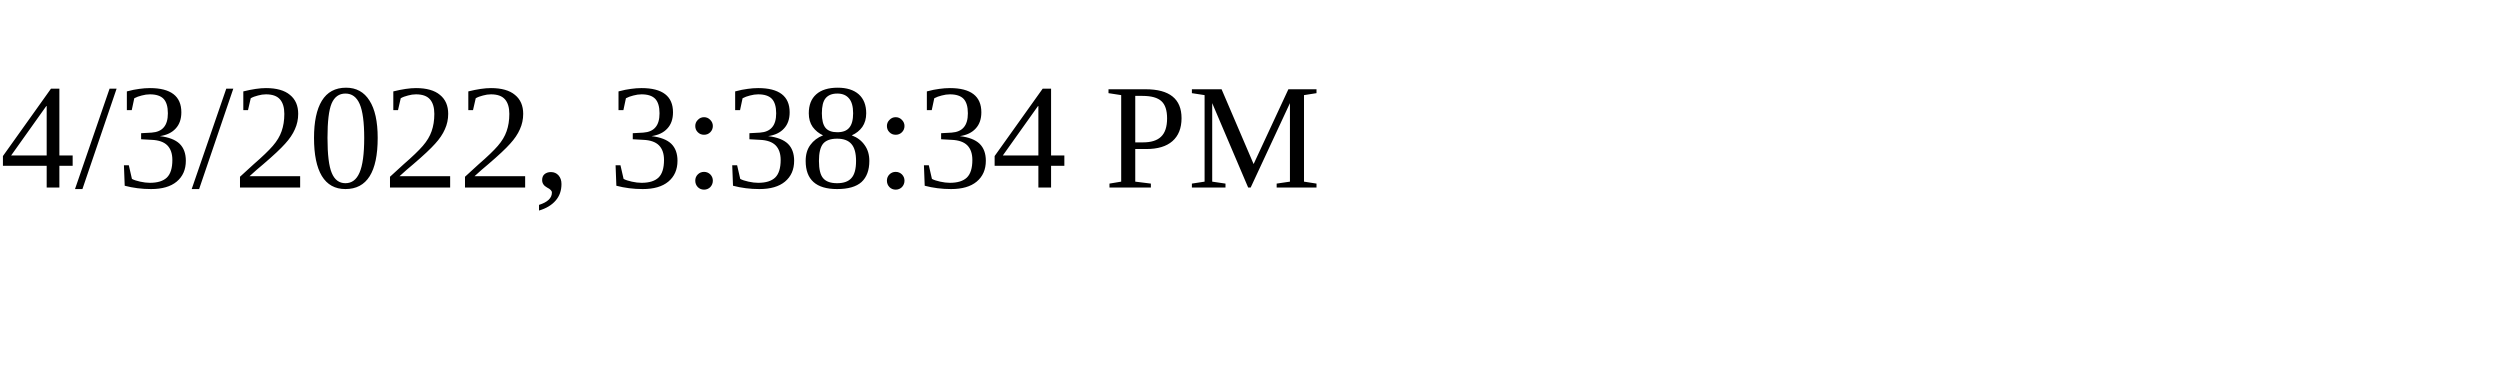
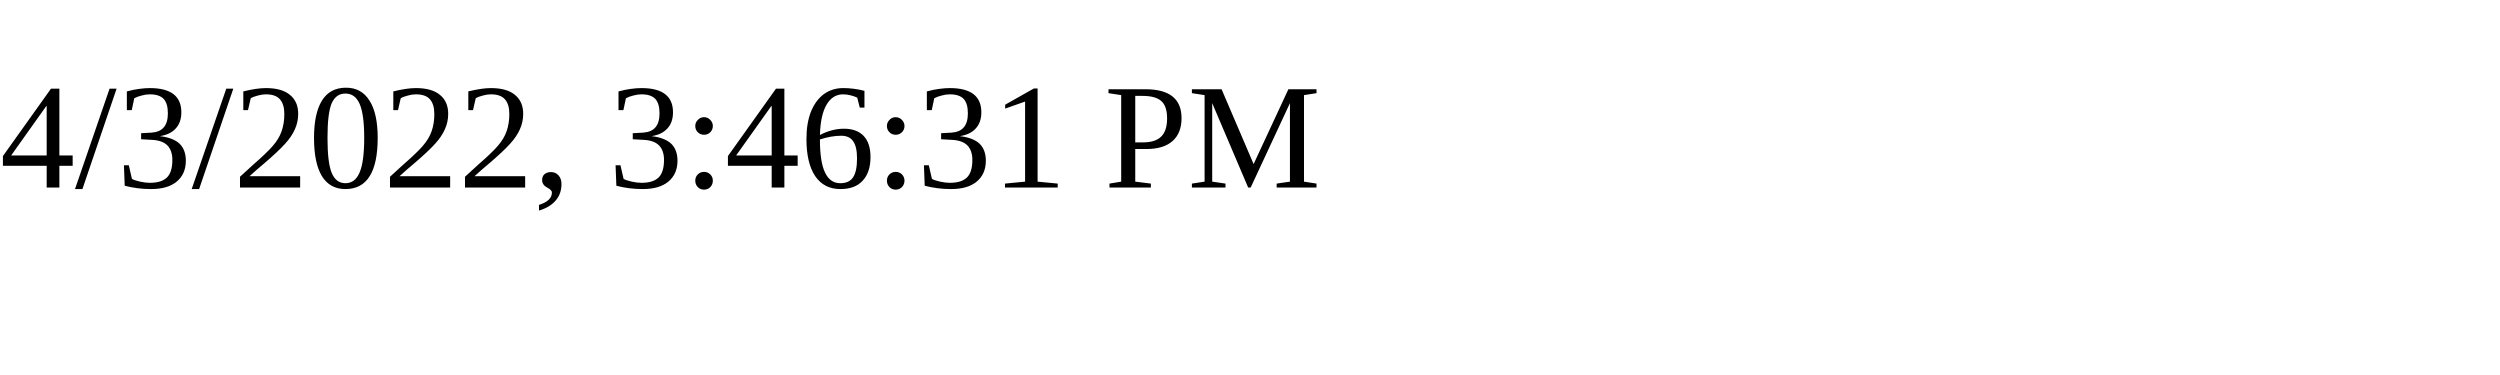
<svg xmlns="http://www.w3.org/2000/svg" height="30" width="200">
-   <text x="0" y="15">4/3/2022, 3:38:34 PM</text>
+   <text x="0" y="15">4/3/2022, 3:46:31 PM</text>
</svg>
